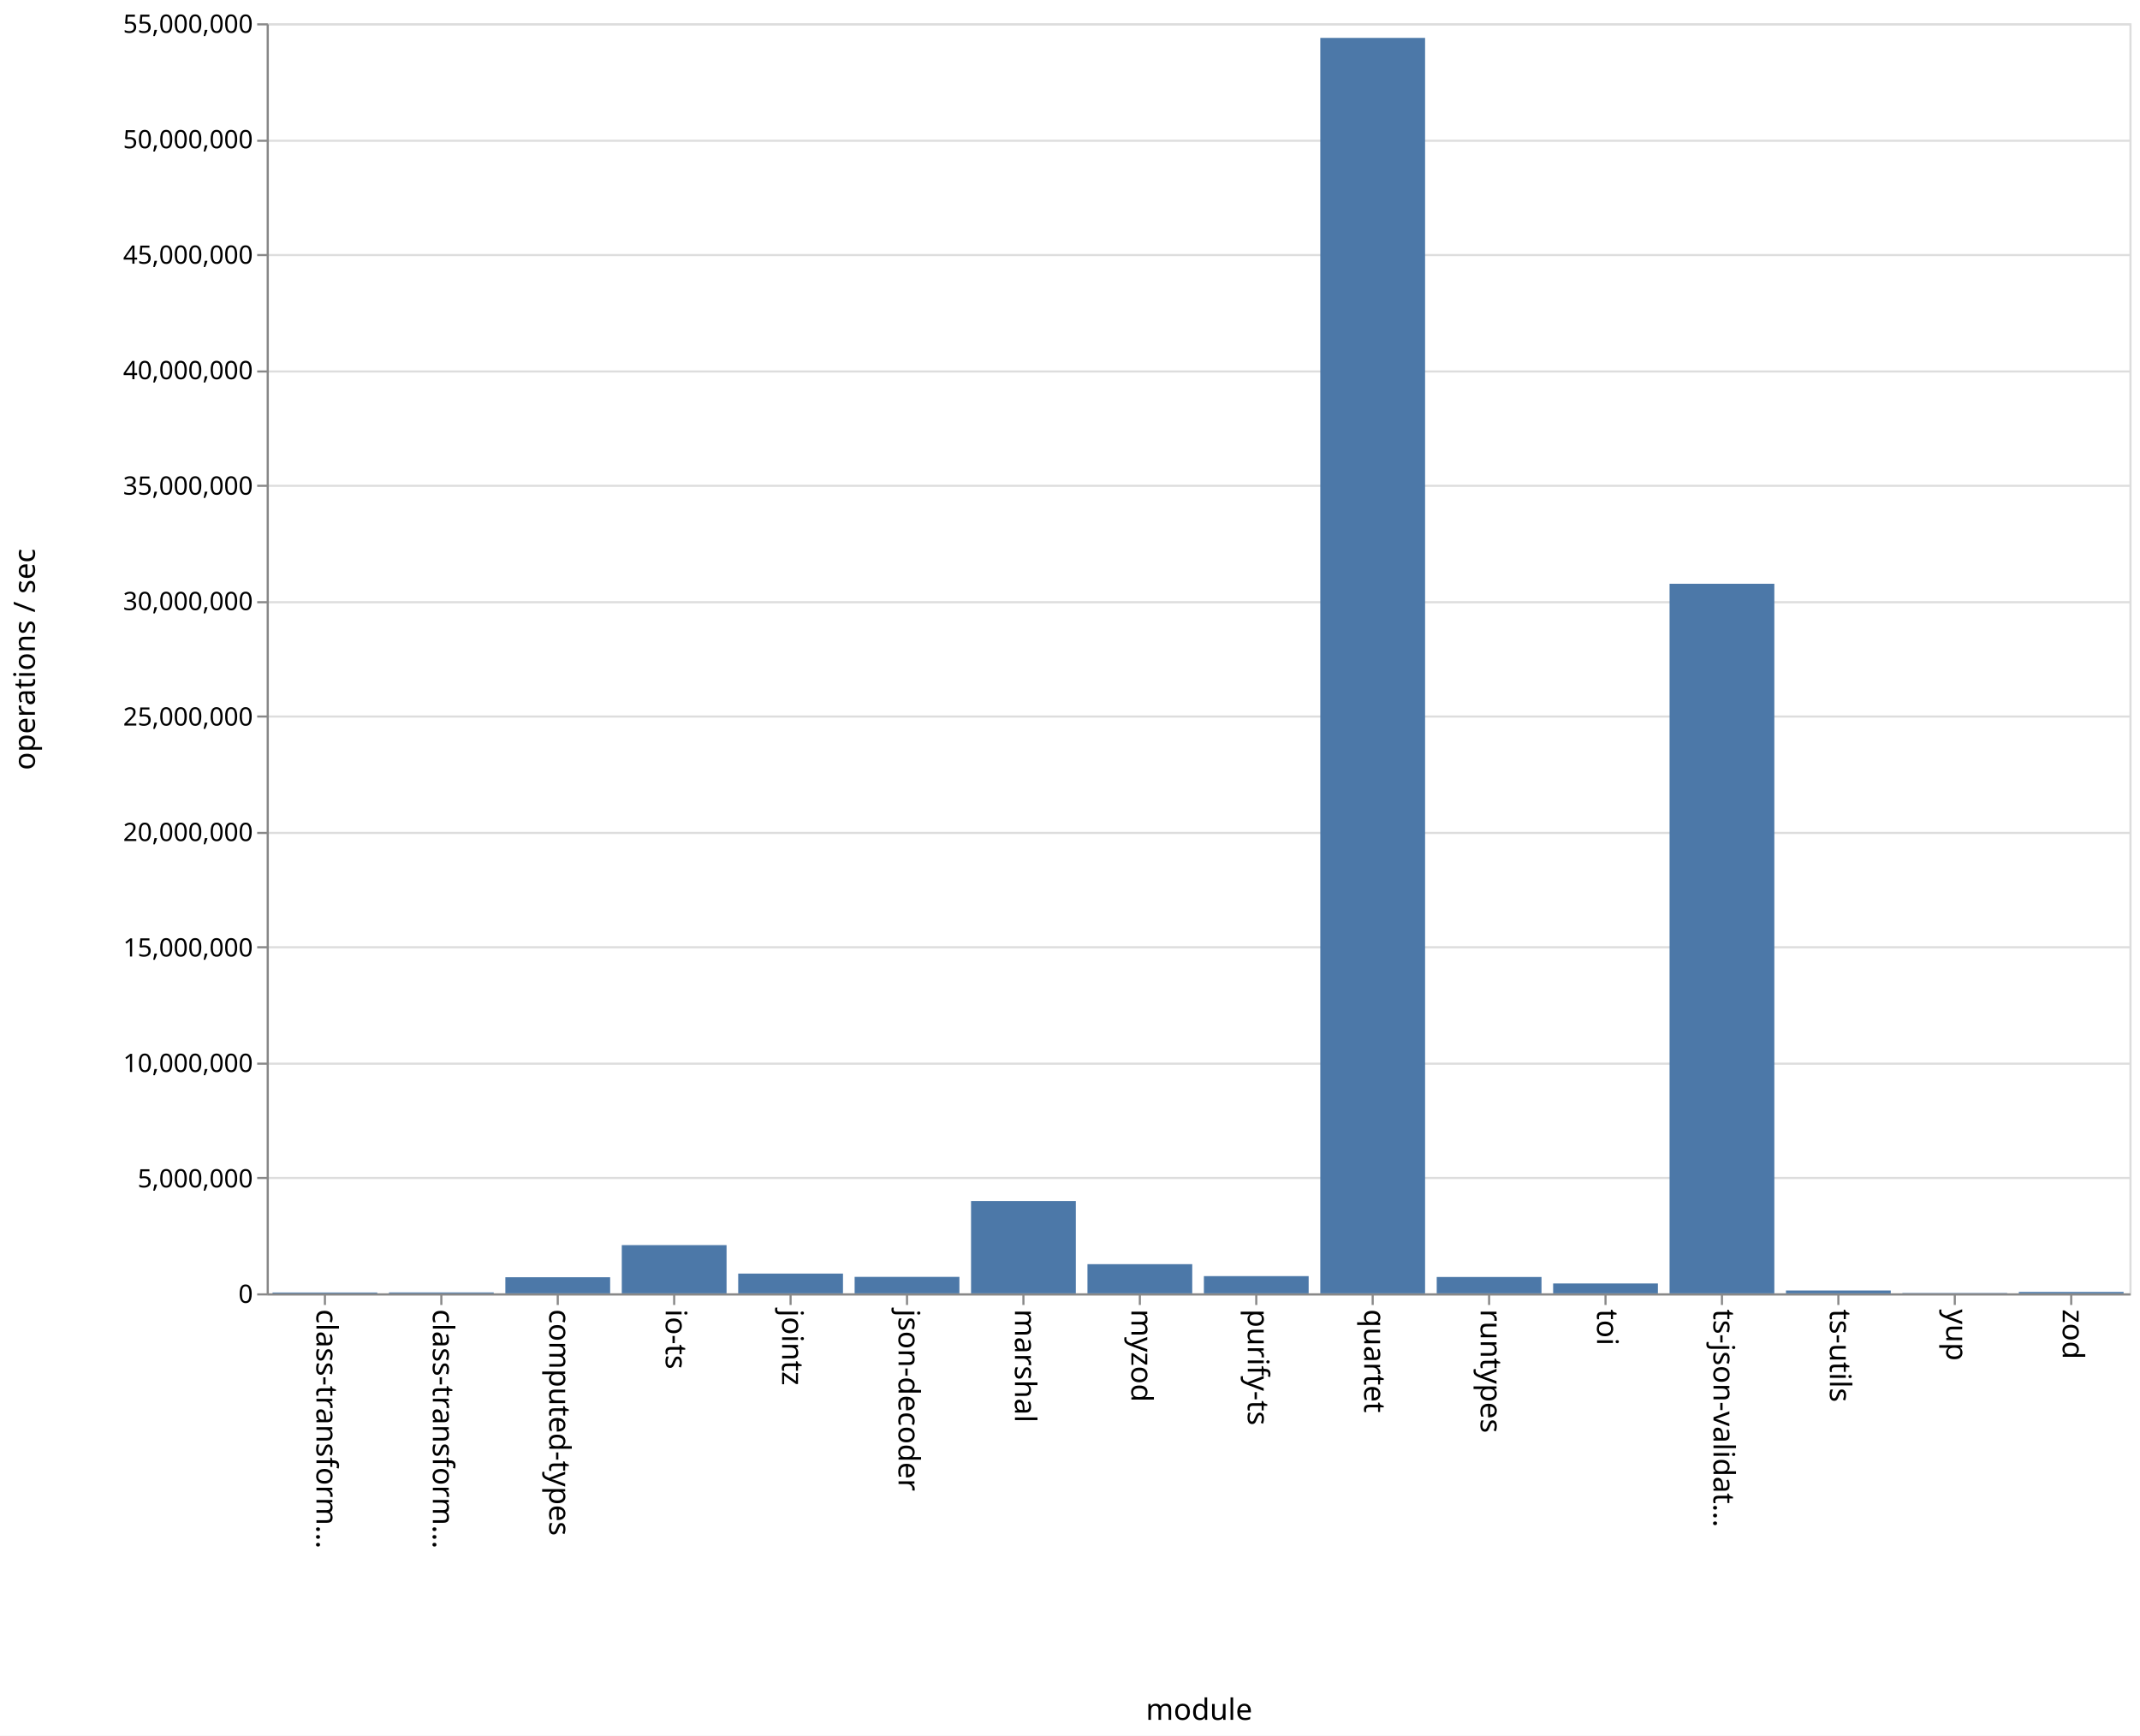
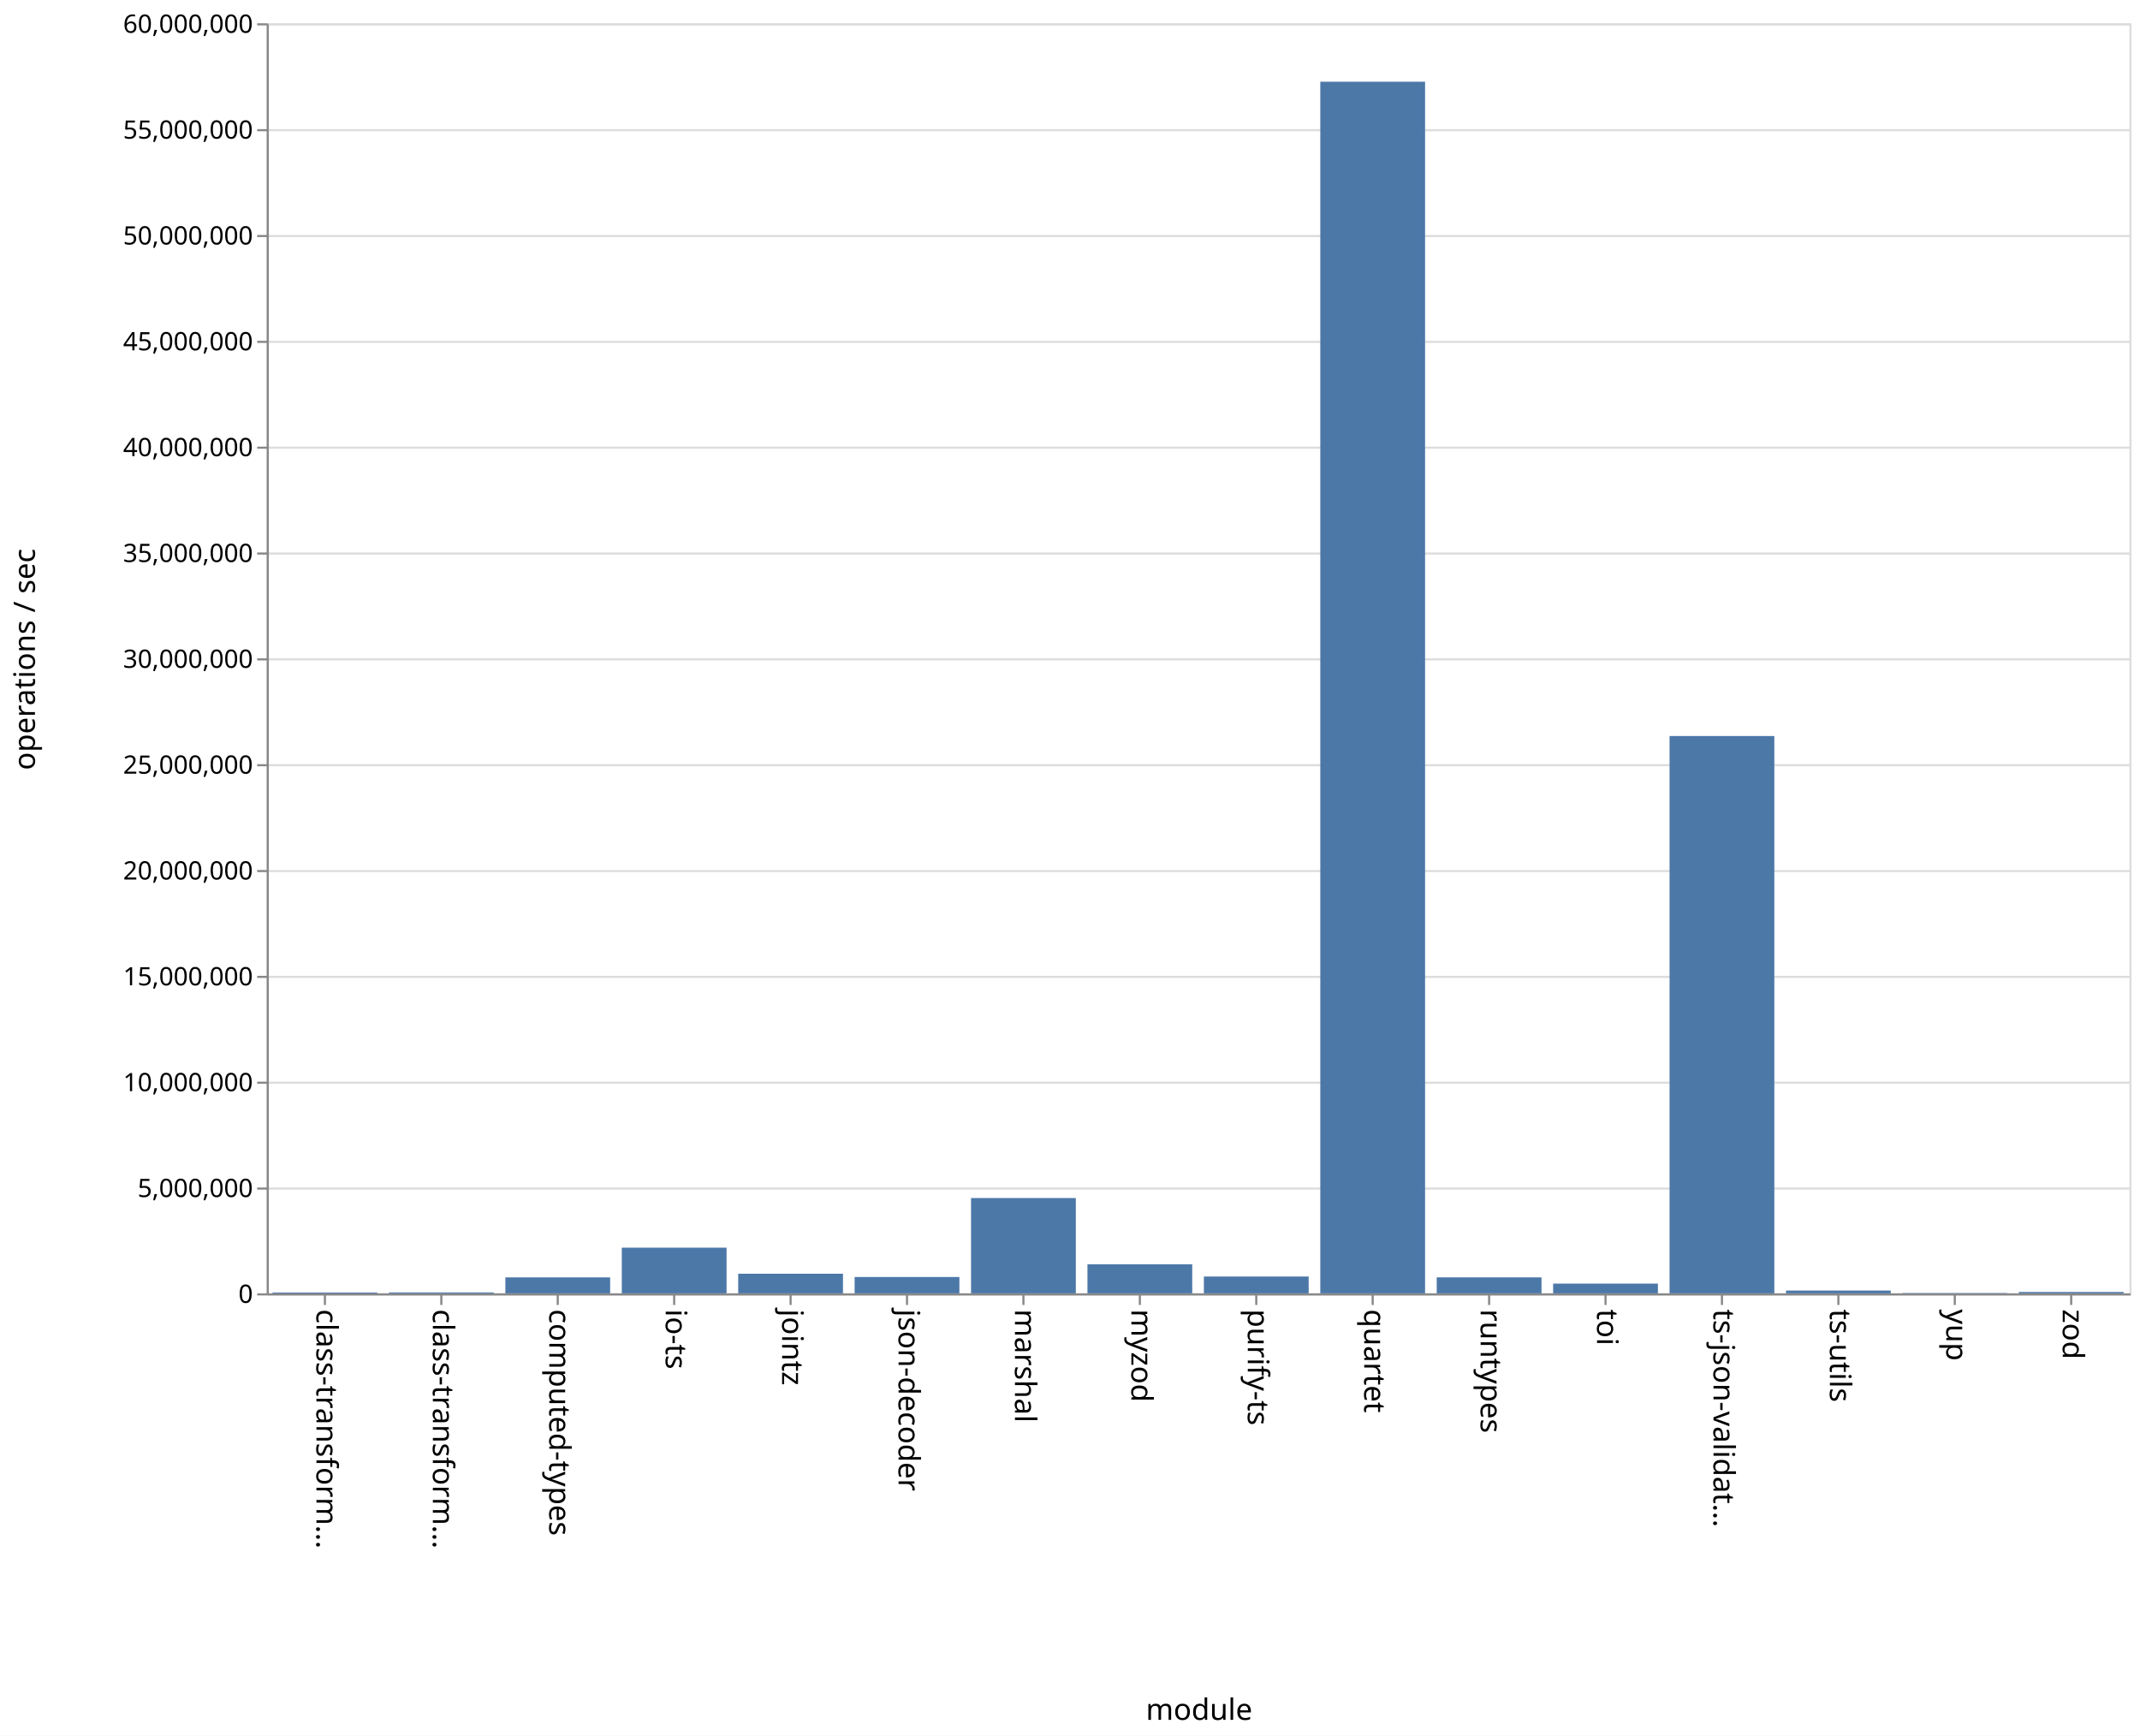
<svg xmlns="http://www.w3.org/2000/svg" class="marks" width="1011" height="820">
  <path fill="#fff" d="M0 0h1011v820H0z" />
  <g class="mark-group role-frame root" aria-roledescription="group mark container">
    <path class="background" aria-hidden="true" d="M126.5 11.5h880v600h-880z" fill="none" stroke="#ddd" />
    <g class="mark-group role-axis" aria-hidden="true">
      <path class="background" aria-hidden="true" d="M126.5 11.5z" pointer-events="none" fill="none" />
      <g class="mark-rule role-axis-grid" pointer-events="none" fill="none" stroke="#ddd">
-         <path d="M126.5 611.5h880M126.5 556.5h880M126.5 502.5h880M126.5 447.5h880M126.5 393.5h880M126.5 338.5h880M126.5 284.5h880M126.5 229.5h880M126.5 175.5h880M126.5 120.5h880M126.5 66.5h880M126.5 11.5h880" />
+         <path d="M126.5 611.5h880M126.5 561.5h880M126.5 511.5h880M126.5 461.5h880M126.5 411.5h880M126.5 361.5h880M126.5 311.5h880M126.5 261.5h880M126.5 211.5h880M126.5 161.5h880M126.5 111.5h880M126.5 61.5h880M126.5 11.5h880" />
      </g>
    </g>
    <g class="mark-group role-axis" aria-roledescription="axis" aria-label="X-axis titled 'module' for a discrete scale with 16 values: class-transformer-validator-async, class-transformer-validator-sync, computed-types, io-ts, jointz, ending with zod">
      <path class="background" aria-hidden="true" d="M126.5 611.5z" pointer-events="none" fill="none" />
      <g class="mark-rule role-axis-tick" pointer-events="none" fill="none" stroke="#888">
        <path d="M153.5 611.5v5M208.5 611.5v5M263.5 611.5v5M318.5 611.5v5M373.5 611.5v5M428.5 611.5v5M483.5 611.5v5M538.5 611.5v5M593.5 611.5v5M648.5 611.5v5M703.5 611.5v5M758.5 611.5v5M813.5 611.5v5M868.5 611.5v5M923.5 611.5v5M978.5 611.5v5" />
      </g>
      <g class="mark-text role-axis-label" pointer-events="none" font-family="sans-serif" font-size="14">
        <text transform="rotate(90 -234.5 384)">
                    class-transform…
                </text>
        <text transform="rotate(90 -207 411.5)">
                    class-transform…
                </text>
        <text transform="rotate(90 -179.5 439)">
                    computed-types
                </text>
        <text transform="rotate(90 -152 466.5)">
                    io-ts
                </text>
        <text transform="rotate(90 -124.5 494)">
                    jointz
                </text>
        <text transform="rotate(90 -97 521.5)">
                    json-decoder
                </text>
        <text transform="rotate(90 -69.5 549)">
                    marshal
                </text>
        <text transform="rotate(90 -42 576.5)">
                    myzod
                </text>
        <text transform="rotate(90 -14.5 604)">
                    purify-ts
                </text>
        <text transform="rotate(90 13 631.5)">
                    quartet
                </text>
        <text transform="rotate(90 40.5 659)">
                    runtypes
                </text>
        <text transform="rotate(90 68 686.5)">
                    toi
                </text>
        <text transform="rotate(90 95.5 714)">
                    ts-json-validat…
                </text>
        <text transform="rotate(90 123 741.5)">
                    ts-utils
                </text>
        <text transform="rotate(90 150.5 769)">
                    yup
                </text>
        <text transform="rotate(90 178 796.5)">
                    zod
                </text>
      </g>
      <path fill="none" stroke="#888" d="M126.5 611.5h880" pointer-events="none" />
      <text text-anchor="middle" transform="translate(566.5 812.5)" font-family="sans-serif" font-size="14" font-weight="400" pointer-events="none">
                module
            </text>
    </g>
-     <g class="mark-group role-axis" aria-roledescription="axis" aria-label="Y-axis titled 'operations / sec' for a linear scale with values from 0 to 55,000,000">
+     <g class="mark-group role-axis" aria-roledescription="axis" aria-label="Y-axis titled 'operations / sec' for a linear scale with values from 0 to 60,000,000">
      <path class="background" aria-hidden="true" d="M126.5 11.5z" pointer-events="none" fill="none" />
      <g class="mark-rule role-axis-tick" pointer-events="none" fill="none" stroke="#888">
-         <path d="M126.5 611.5h-5M126.5 556.5h-5M126.5 502.5h-5M126.5 447.5h-5M126.5 393.5h-5M126.5 338.5h-5M126.5 284.5h-5M126.5 229.5h-5M126.5 175.5h-5M126.5 120.5h-5M126.5 66.5h-5M126.5 11.5h-5" />
+         <path d="M126.5 611.5h-5M126.5 561.5h-5M126.5 511.5h-5M126.5 461.5h-5M126.5 411.5h-5M126.5 361.5h-5M126.5 311.5h-5M126.5 261.5h-5M126.5 211.5h-5M126.5 161.5h-5M126.5 111.5h-5M126.5 61.5h-5M126.5 11.5h-5" />
      </g>
      <g class="mark-text role-axis-label" pointer-events="none" text-anchor="end" font-family="sans-serif" font-size="12">
        <text transform="translate(119.5 615.5)">
                    0
                </text>
-         <text transform="translate(119.5 560.955)">
+         <text transform="translate(119.5 565.5)">
                    5,000,000
                </text>
-         <text transform="translate(119.5 506.41)">
+         <text transform="translate(119.5 515.5)">
                    10,000,000
                </text>
-         <text transform="translate(119.5 451.864)">
+         <text transform="translate(119.5 465.5)">
                    15,000,000
                </text>
-         <text transform="translate(119.5 397.318)">
+         <text transform="translate(119.5 415.5)">
                    20,000,000
                </text>
-         <text transform="translate(119.5 342.773)">
+         <text transform="translate(119.5 365.5)">
                    25,000,000
                </text>
-         <text transform="translate(119.5 288.227)">
+         <text transform="translate(119.5 315.5)">
                    30,000,000
                </text>
-         <text transform="translate(119.5 233.682)">
+         <text transform="translate(119.5 265.5)">
                    35,000,000
                </text>
-         <text transform="translate(119.5 179.136)">
+         <text transform="translate(119.5 215.5)">
                    40,000,000
                </text>
-         <text transform="translate(119.5 124.59)">
+         <text transform="translate(119.5 165.5)">
                    45,000,000
                </text>
-         <text transform="translate(119.5 70.045)">
+         <text transform="translate(119.5 115.5)">
                    50,000,000
                </text>
+         <text transform="translate(119.5 65.5)">
+                     55,000,000
+                 </text>
        <text transform="translate(119.5 15.5)">
-                     55,000,000
+                     60,000,000
                </text>
      </g>
      <path fill="none" stroke="#888" d="M126.5 611.5v-600" pointer-events="none" />
      <text text-anchor="middle" transform="rotate(-90 164 147.5)" font-family="sans-serif" font-size="14" font-weight="400" pointer-events="none">
                operations / sec
            </text>
    </g>
    <g class="mark-rect role-mark marks" aria-roledescription="rect mark container" fill="#4c78a8">
-       <path aria-label="operations / sec: 35982; module: class-transformer-validator-async" aria-roledescription="bar" d="M128.75 610.607h49.5V611h-49.5z" />
-       <path aria-label="operations / sec: 39806; module: class-transformer-validator-sync" aria-roledescription="bar" d="M183.75 610.566h49.5V611h-49.5z" />
-       <path aria-label="operations / sec: 697109; module: computed-types" aria-roledescription="bar" d="M238.75 603.395h49.5V611h-49.5z" />
-       <path aria-label="operations / sec: 2088124; module: io-ts" aria-roledescription="bar" d="M293.75 588.22h49.5V611h-49.5z" />
-       <path aria-label="operations / sec: 855813; module: jointz" aria-roledescription="bar" d="M348.75 601.664h49.5V611h-49.5z" />
-       <path aria-label="operations / sec: 712890; module: json-decoder" aria-roledescription="bar" d="M403.75 603.223h49.5V611h-49.5z" />
-       <path aria-label="operations / sec: 3996027; module: marshal" aria-roledescription="bar" d="M458.75 567.407h49.5V611h-49.5z" />
-       <path aria-label="operations / sec: 1263521; module: myzod" aria-roledescription="bar" d="M513.75 597.216h49.5V611h-49.5z" />
-       <path aria-label="operations / sec: 745738; module: purify-ts" aria-roledescription="bar" d="M568.75 602.865h49.5V611h-49.5z" />
-       <path aria-label="operations / sec: 54367211; module: quartet" aria-roledescription="bar" d="M623.75 17.903h49.5V611h-49.5z" />
-       <path aria-label="operations / sec: 708231; module: runtypes" aria-roledescription="bar" d="M678.75 603.274h49.5V611h-49.5z" />
-       <path aria-label="operations / sec: 427779; module: toi" aria-roledescription="bar" d="M733.75 606.333h49.5V611h-49.5z" />
-       <path aria-label="operations / sec: 30728423; module: ts-json-validator" aria-roledescription="bar" d="M788.75 275.78h49.5V611h-49.5z" />
-       <path aria-label="operations / sec: 123583; module: ts-utils" aria-roledescription="bar" d="M843.75 609.652h49.5V611h-49.5z" />
-       <path aria-label="operations / sec: 15004; module: yup" aria-roledescription="bar" d="M898.75 610.836h49.5V611h-49.5z" />
-       <path aria-label="operations / sec: 61435; module: zod" aria-roledescription="bar" d="M953.75 610.33h49.5v.67h-49.5z" />
+       <path aria-label="operations / sec: 40113; module: class-transformer-validator-async" aria-roledescription="bar" d="M128.75 610.599h49.5V611h-49.5z" />
+       <path aria-label="operations / sec: 43364; module: class-transformer-validator-sync" aria-roledescription="bar" d="M183.75 610.566h49.5V611h-49.5z" />
+       <path aria-label="operations / sec: 753341; module: computed-types" aria-roledescription="bar" d="M238.75 603.467h49.5V611h-49.5z" />
+       <path aria-label="operations / sec: 2158212; module: io-ts" aria-roledescription="bar" d="M293.75 589.418h49.5V611h-49.5z" />
+       <path aria-label="operations / sec: 926153; module: jointz" aria-roledescription="bar" d="M348.75 601.738h49.5V611h-49.5z" />
+       <path aria-label="operations / sec: 771464; module: json-decoder" aria-roledescription="bar" d="M403.75 603.285h49.5V611h-49.5z" />
+       <path aria-label="operations / sec: 4501752; module: marshal" aria-roledescription="bar" d="M458.75 565.982h49.5V611h-49.5z" />
+       <path aria-label="operations / sec: 1371605; module: myzod" aria-roledescription="bar" d="M513.75 597.284h49.5V611h-49.5z" />
+       <path aria-label="operations / sec: 794522; module: purify-ts" aria-roledescription="bar" d="M568.75 603.055h49.5V611h-49.5z" />
+       <path aria-label="operations / sec: 57239482; module: quartet" aria-roledescription="bar" d="M623.75 38.605h49.5V611h-49.5z" />
+       <path aria-label="operations / sec: 754590; module: runtypes" aria-roledescription="bar" d="M678.75 603.454h49.5V611h-49.5z" />
+       <path aria-label="operations / sec: 460031; module: toi" aria-roledescription="bar" d="M733.75 606.4h49.5v4.6h-49.5z" />
+       <path aria-label="operations / sec: 26328565; module: ts-json-validator" aria-roledescription="bar" d="M788.75 347.714h49.5V611h-49.5z" />
+       <path aria-label="operations / sec: 131992; module: ts-utils" aria-roledescription="bar" d="M843.75 609.68h49.5V611h-49.5z" />
+       <path aria-label="operations / sec: 15505; module: yup" aria-roledescription="bar" d="M898.75 610.845h49.5V611h-49.5z" />
+       <path aria-label="operations / sec: 65215; module: zod" aria-roledescription="bar" d="M953.75 610.348h49.5V611h-49.5z" />
    </g>
  </g>
</svg>
